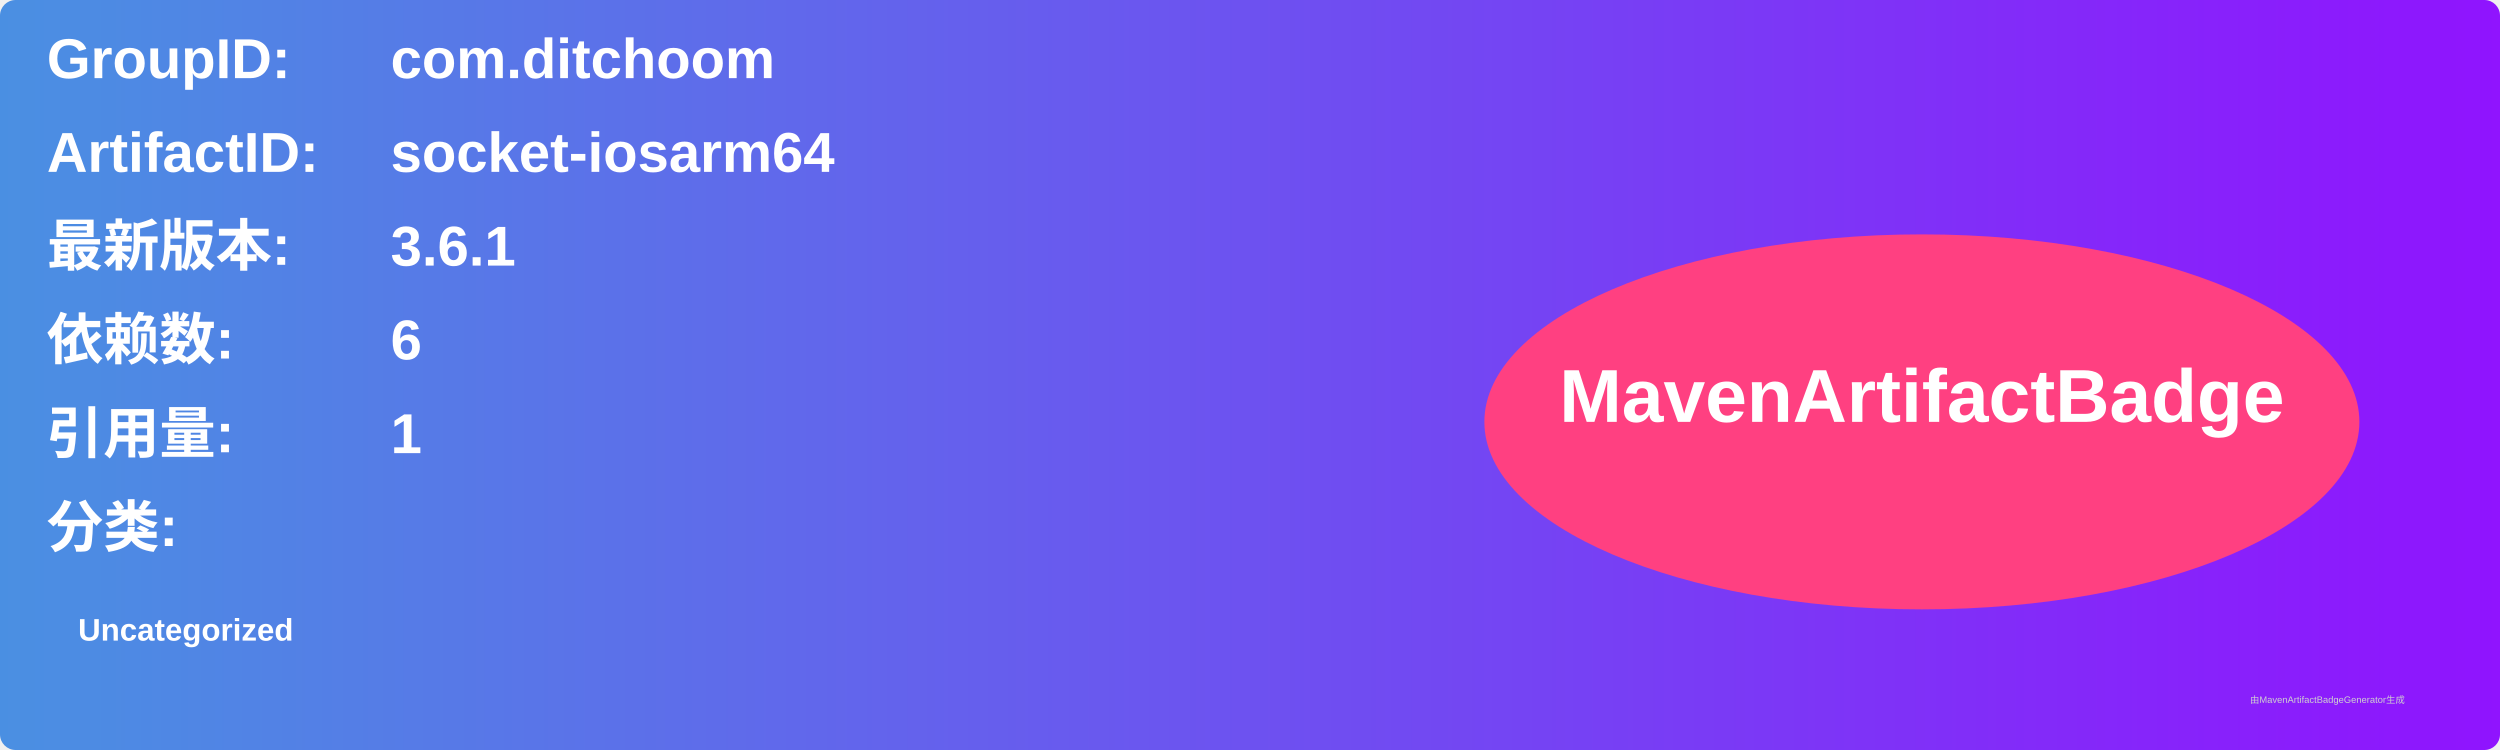
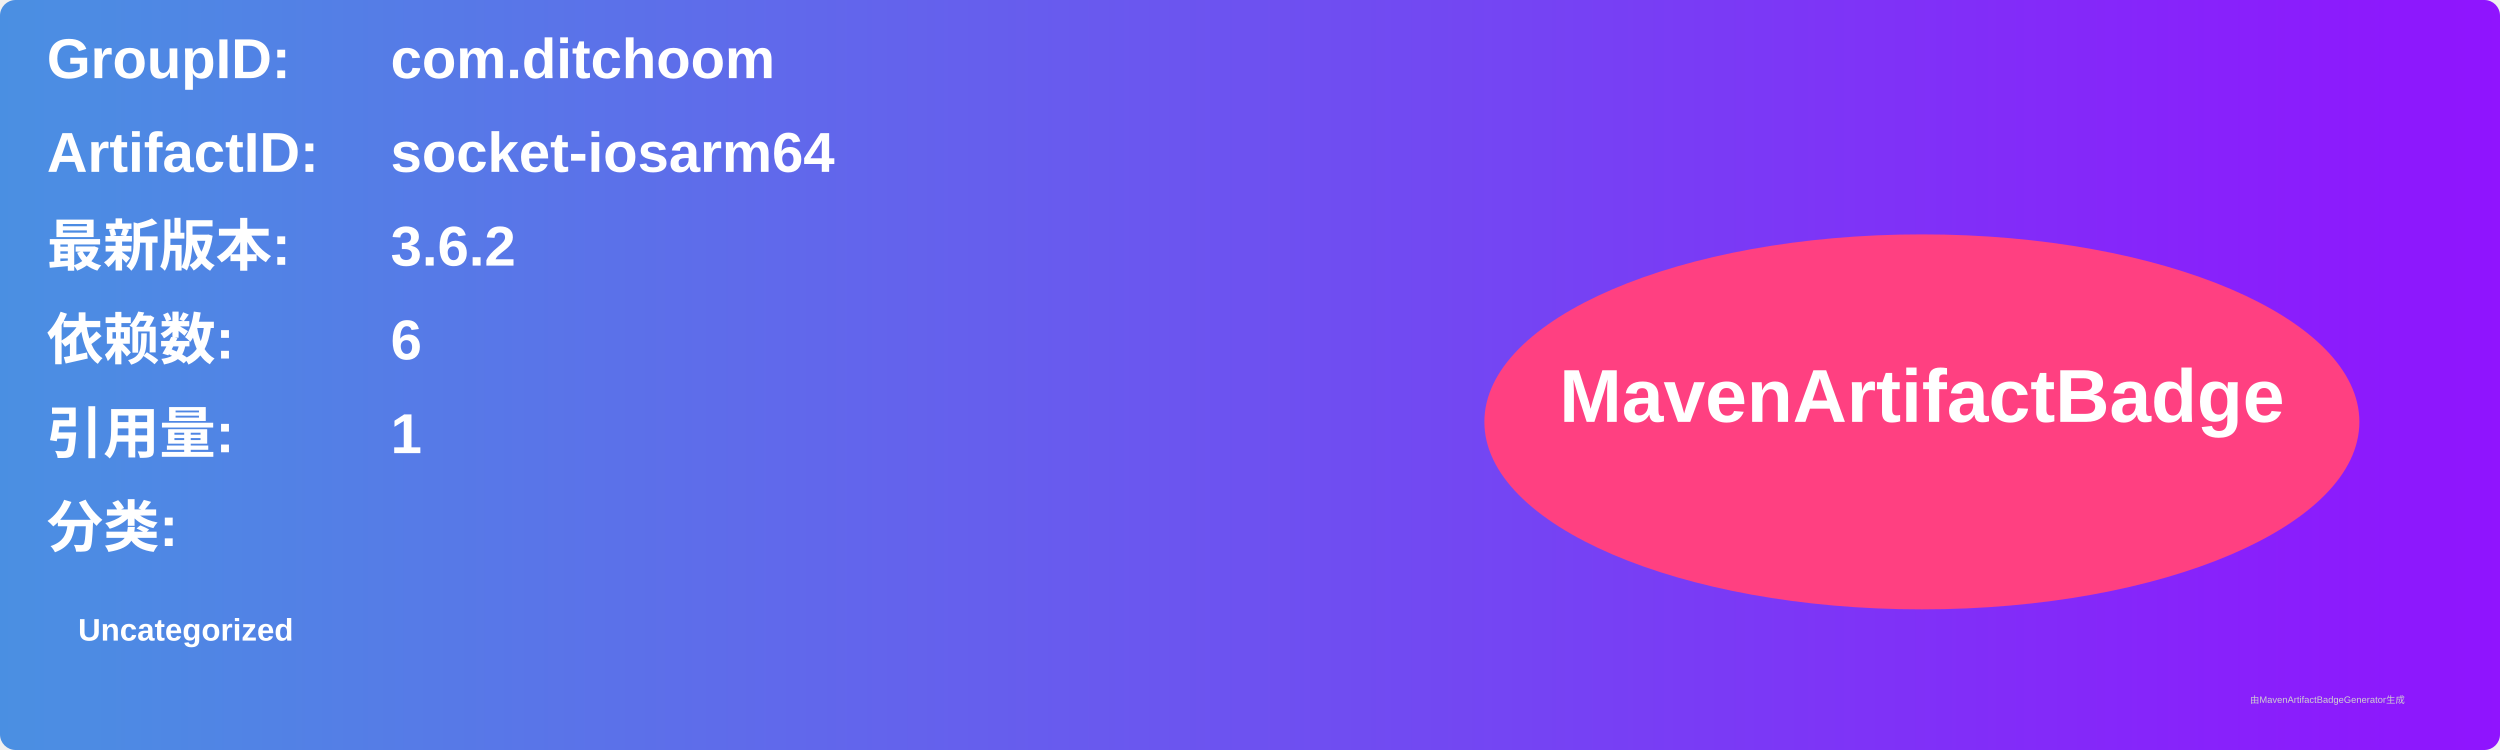
<svg xmlns="http://www.w3.org/2000/svg" width="800" height="240" viewBox="0 0 800 240">
  <linearGradient id="grad" x1="0%" y1="0%" x2="100%" y2="0%">
    <stop offset="0%" stop-color="#4a90e2" />
    <stop offset="100%" stop-color="#9013fe" />
  </linearGradient>
  <rect width="100%" height="100%" rx="5" ry="5" fill="url(#grad)" />
  <g transform="translate(15, 15)">
    <text x="0" y="10" font-family="Arial" font-size="18" fill="white" font-weight="bold" width="260">GroupID:</text>
    <text x="110" y="10" font-family="Arial" font-size="18" fill="white" font-weight="bold" width="460">com.ditchoom</text>
    <text x="0" y="40" font-family="Arial" font-size="18" fill="white" font-weight="bold" width="260">ArtifactID:</text>
    <text x="110" y="40" font-family="Arial" font-size="18" fill="white" font-weight="bold" width="460">socket-iosarm64</text>
    <text x="0" y="70" font-family="Arial" font-size="18" fill="white" font-weight="bold">最新版本:</text>
    <text x="110" y="70" font-family="Arial" font-size="18" fill="white" font-weight="bold">
-       <tspan font-weight="bold">3.6.1</tspan>
+       <tspan font-weight="bold">3.6.2</tspan>
    </text>
    <text x="0" y="100" font-family="Arial" font-size="18" fill="white" font-weight="bold">依赖数: </text>
    <text x="110" y="100" font-family="Arial" font-size="18" fill="white">
      <tspan font-weight="bold">6</tspan>
    </text>
    <text x="0" y="130" font-family="Arial" font-size="18" fill="white" font-weight="bold">引用量: </text>
    <text x="110" y="130" font-family="Arial" font-size="18" fill="white">
      <tspan font-weight="bold">1</tspan>
    </text>
    <text x="0" y="160" font-family="Arial" font-size="18" fill="white" font-weight="bold">分类:</text>
    <text x="10" y="190" font-family="Arial" font-size="10" fill="white">
      <tspan font-weight="bold">Uncategorized</tspan>
    </text>
    <ellipse cx="600" cy="120" rx="140" ry="60" fill="#ff4081" />
    <text x="600" y="120" text-anchor="middle" font-family="Arial" font-size="24" fill="white" font-weight="bold">MavenArtifactBadge</text>
  </g>
  <text x="720" y="225" font-family="Arial" font-size="3" fill="#d0d0d0">由MavenArtifactBadgeGenerator生成</text>
</svg>
